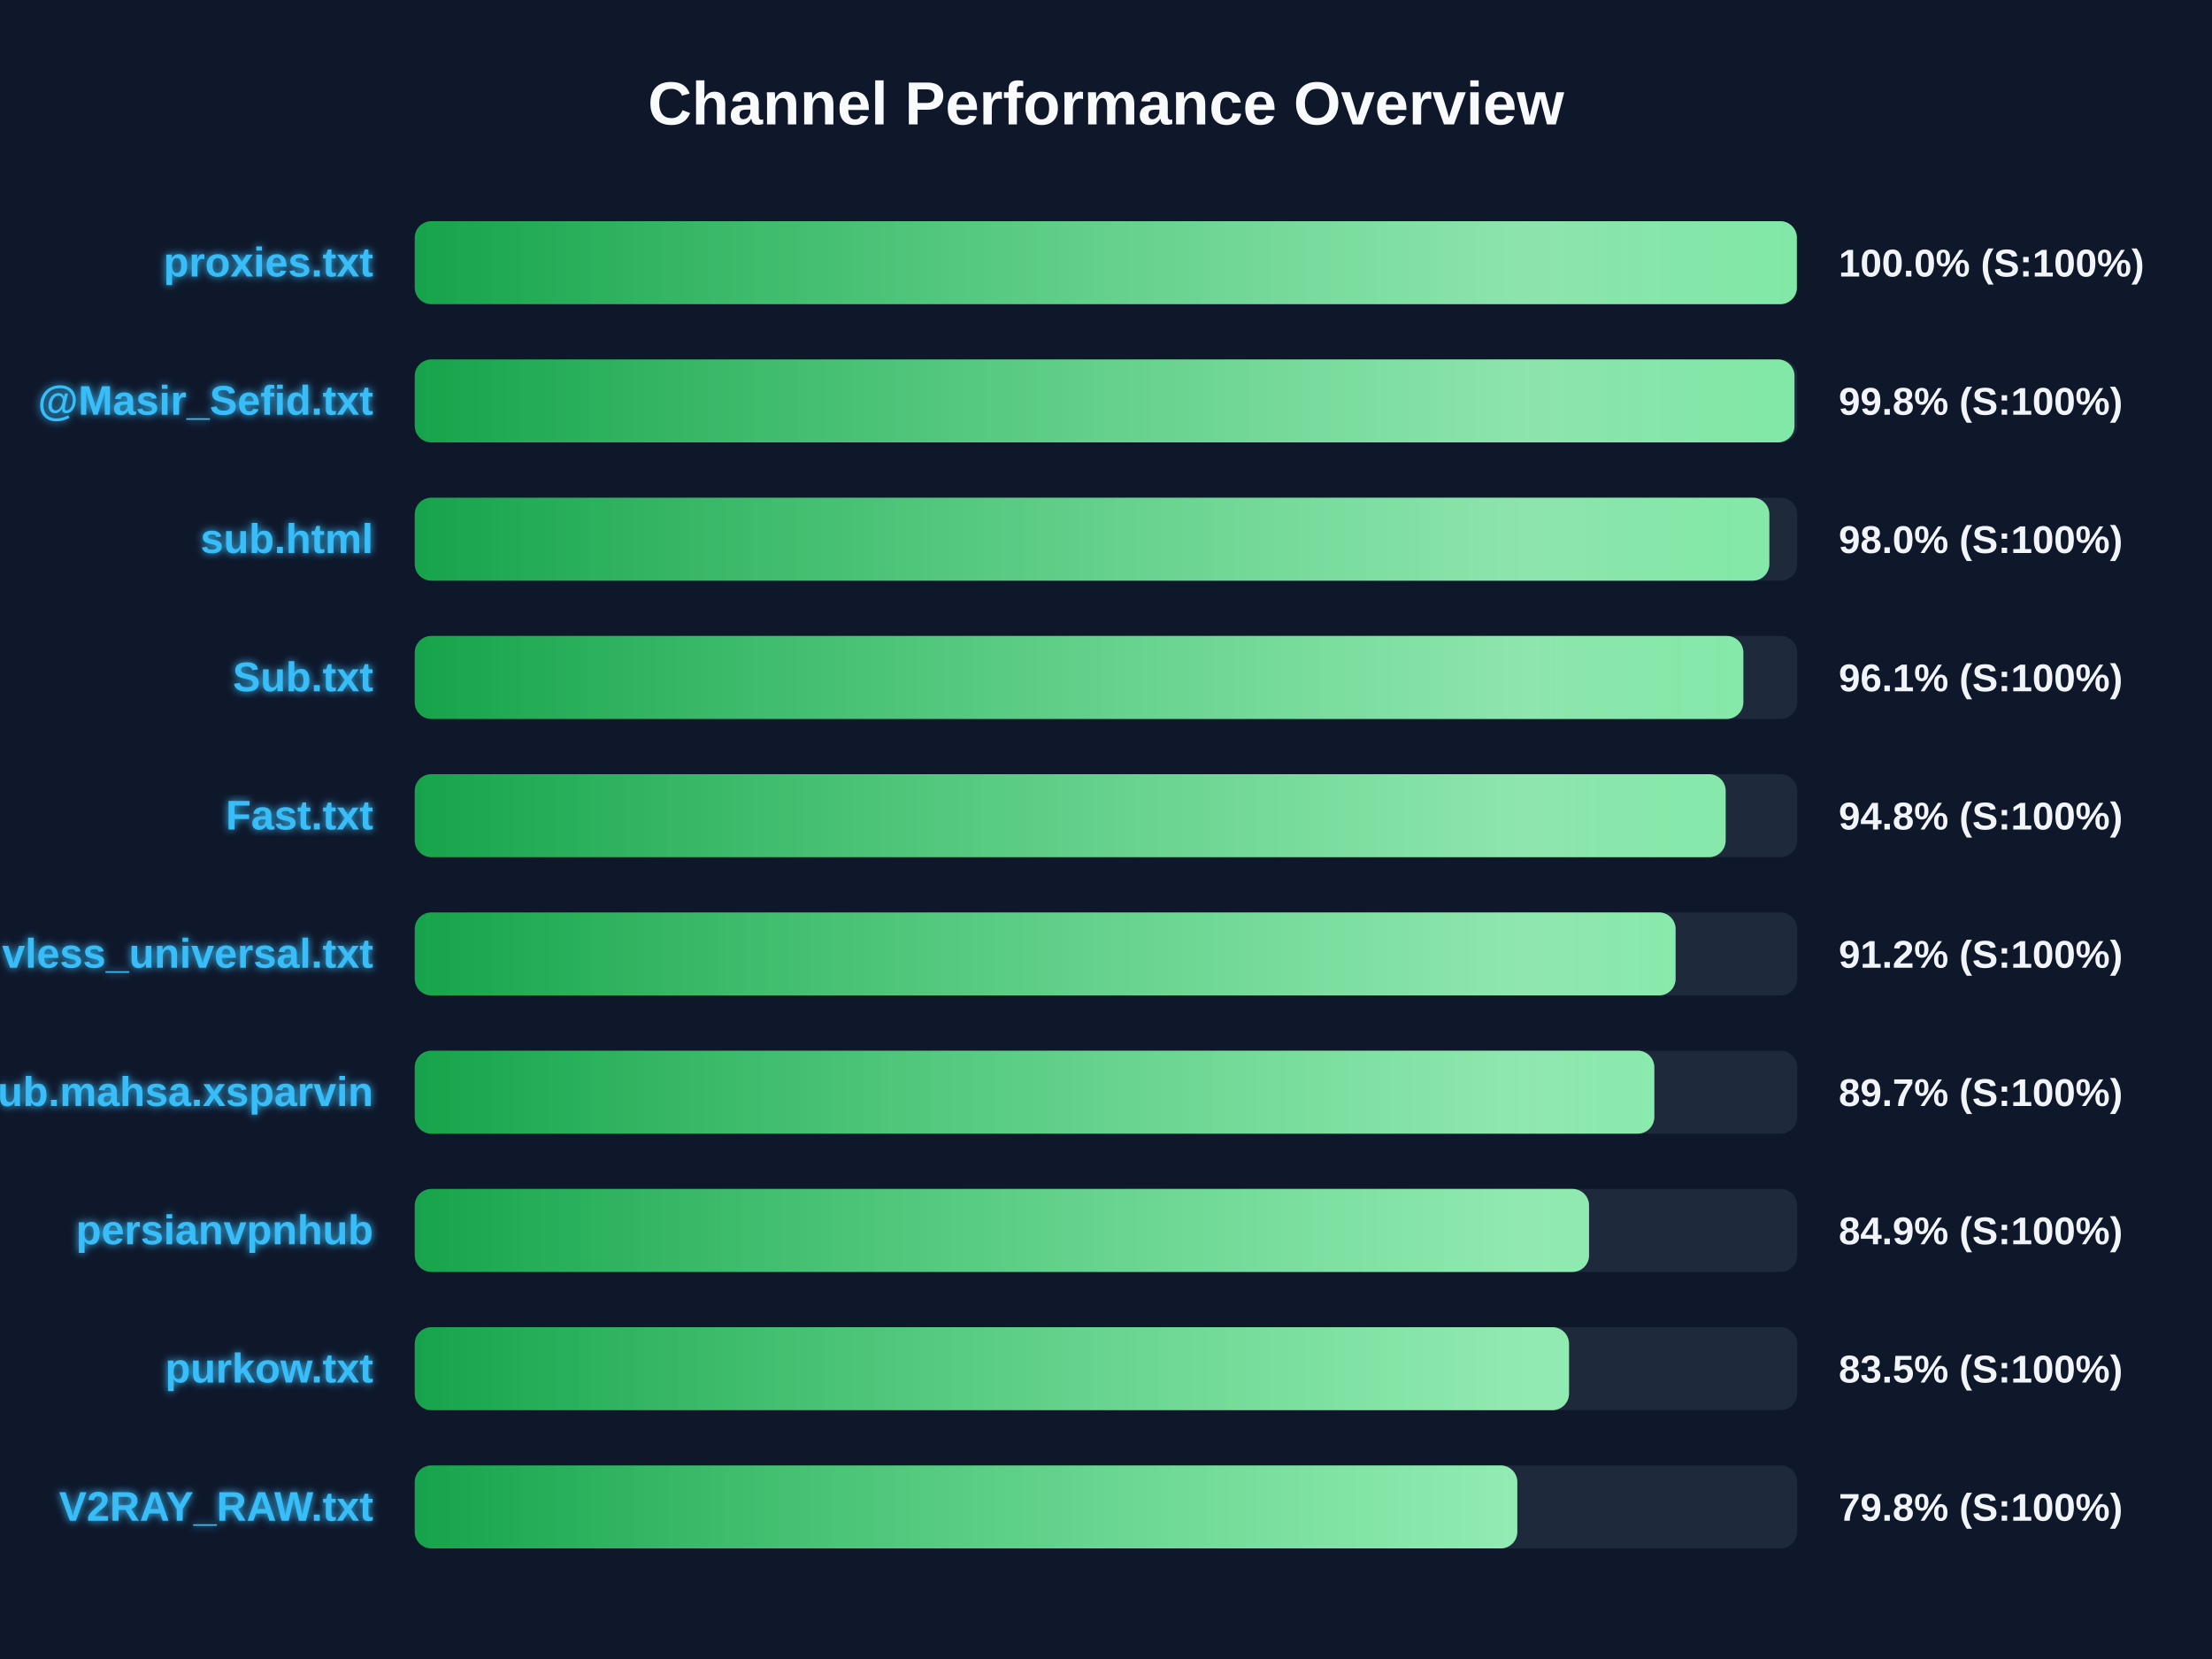
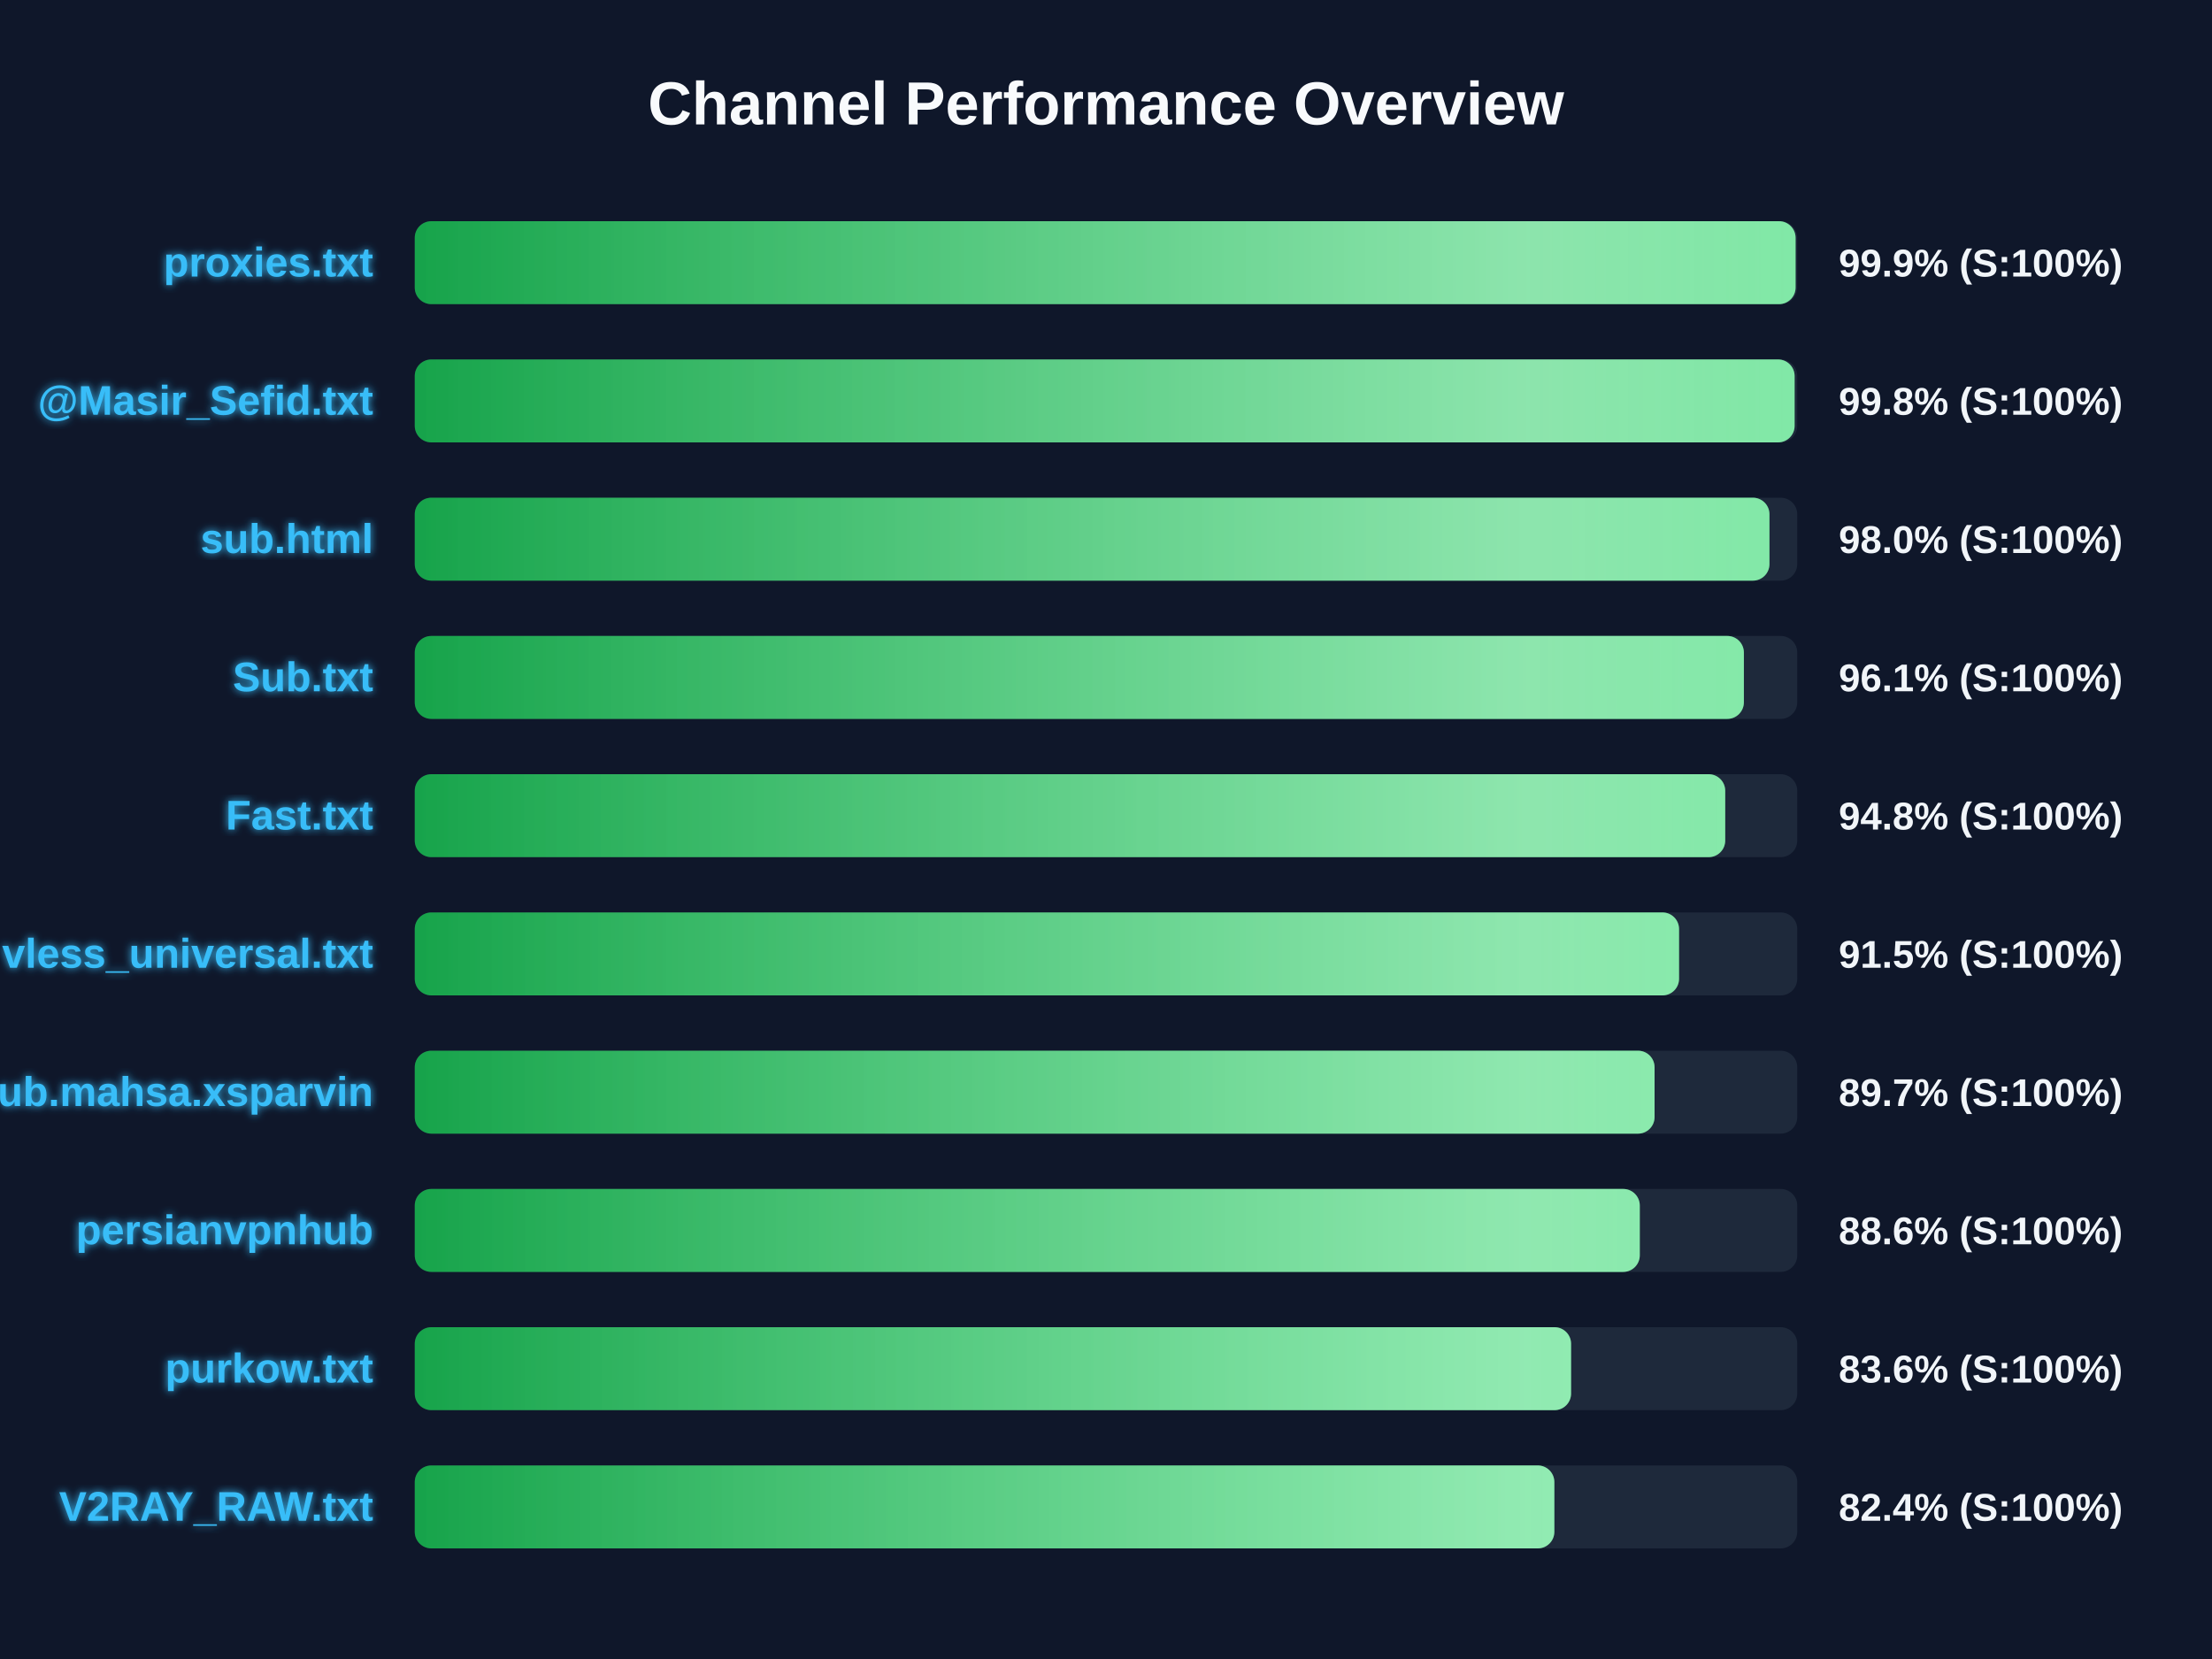
<svg xmlns="http://www.w3.org/2000/svg" width="800" height="600" version="1.1">
  <defs>
    <linearGradient id="grad-green" x1="0%" y1="0%" x2="100%" y2="0%">
      <stop offset="0%" stop-color="#16a34a" />
      <stop offset="100%" stop-color="#4ade80" />
    </linearGradient>
    <linearGradient id="grad-yellow" x1="0%" y1="0%" x2="100%" y2="0%">
      <stop offset="0%" stop-color="#ca8a04" />
      <stop offset="100%" stop-color="#fde047" />
    </linearGradient>
    <linearGradient id="grad-red" x1="0%" y1="0%" x2="100%" y2="0%">
      <stop offset="0%" stop-color="#dc2626" />
      <stop offset="100%" stop-color="#f87171" />
    </linearGradient>
    <linearGradient id="shimmer" x1="0%" y1="0%" x2="100%" y2="0%">
      <stop offset="0%" stop-color="rgba(255,255,255,0)" />
      <stop offset="50%" stop-color="rgba(255,255,255,0.4)" />
      <stop offset="100%" stop-color="rgba(255,255,255,0)" />
    </linearGradient>
    <filter id="glow" x="-20%" y="-20%" width="140%" height="140%">
      <feGaussianBlur stdDeviation="1.5" result="blur" />
      <feComposite in="SourceGraphic" in2="blur" operator="over" />
    </filter>
  </defs>
  <style>
        .bg-rect { fill: #0f172a; }
        .title { font: bold 22px 'Segoe UI', Arial, sans-serif; fill: #f8fafc; }
        .row { font: bold 15px 'Segoe UI', Arial, sans-serif; fill: #38bdf8; filter: url(#glow); }
        .score { font: bold 14px 'Segoe UI', Arial, sans-serif; fill: #f1f5f9; }
        @keyframes shimmer-anim {
            0% { transform: translateX(-100%); }
            100% { transform: translateX(200%); }
        }
        .shimmer-rect {
            animation: shimmer-anim 2.5s infinite linear;
        }
    </style>
  <rect width="100%" height="100%" class="bg-rect" />
  <text x="400" y="45" text-anchor="middle" class="title">Channel Performance Overview</text>
  <rect x="150" y="80" width="500" height="30" fill="#1e293b" rx="6" />
  <clipPath id="clip-0">
-     <rect x="150" y="80" width="499.85" height="30" rx="6" />
+     <rect x="150" y="80" width="499.4" height="30" rx="6" />
  </clipPath>
-   <rect x="150" y="80" width="499.85" height="30" fill="url(#grad-green)" rx="6" />
+   <rect x="150" y="80" width="499.4" height="30" fill="url(#grad-green)" rx="6" />
  <g clip-path="url(#clip-0)">
    <rect x="150" y="80" width="100%" height="30" fill="url(#shimmer)" class="shimmer-rect" />
  </g>
  <text x="135" y="100" text-anchor="end" class="row">proxies.txt</text>
-   <text x="665" y="100" text-anchor="start" class="score">100.0% (S:100%)</text>
+   <text x="665" y="100" text-anchor="start" class="score">99.9% (S:100%)</text>
  <rect x="150" y="130" width="500" height="30" fill="#1e293b" rx="6" />
  <clipPath id="clip-1">
-     <rect x="150" y="130" width="499.0" height="30" rx="6" />
+     <rect x="150" y="130" width="499.05" height="30" rx="6" />
  </clipPath>
-   <rect x="150" y="130" width="499.0" height="30" fill="url(#grad-green)" rx="6" />
+   <rect x="150" y="130" width="499.05" height="30" fill="url(#grad-green)" rx="6" />
  <g clip-path="url(#clip-1)">
    <rect x="150" y="130" width="100%" height="30" fill="url(#shimmer)" class="shimmer-rect" />
  </g>
  <text x="135" y="150" text-anchor="end" class="row">@Masir_Sefid.txt</text>
  <text x="665" y="150" text-anchor="start" class="score">99.8% (S:100%)</text>
  <rect x="150" y="180" width="500" height="30" fill="#1e293b" rx="6" />
  <clipPath id="clip-2">
-     <rect x="150" y="180" width="489.9" height="30" rx="6" />
+     <rect x="150" y="180" width="489.95" height="30" rx="6" />
  </clipPath>
-   <rect x="150" y="180" width="489.9" height="30" fill="url(#grad-green)" rx="6" />
+   <rect x="150" y="180" width="489.95" height="30" fill="url(#grad-green)" rx="6" />
  <g clip-path="url(#clip-2)">
    <rect x="150" y="180" width="100%" height="30" fill="url(#shimmer)" class="shimmer-rect" />
  </g>
  <text x="135" y="200" text-anchor="end" class="row">sub.html</text>
  <text x="665" y="200" text-anchor="start" class="score">98.0% (S:100%)</text>
  <rect x="150" y="230" width="500" height="30" fill="#1e293b" rx="6" />
  <clipPath id="clip-3">
-     <rect x="150" y="230" width="480.5" height="30" rx="6" />
+     <rect x="150" y="230" width="480.7" height="30" rx="6" />
  </clipPath>
-   <rect x="150" y="230" width="480.5" height="30" fill="url(#grad-green)" rx="6" />
+   <rect x="150" y="230" width="480.7" height="30" fill="url(#grad-green)" rx="6" />
  <g clip-path="url(#clip-3)">
    <rect x="150" y="230" width="100%" height="30" fill="url(#shimmer)" class="shimmer-rect" />
  </g>
  <text x="135" y="250" text-anchor="end" class="row">Sub.txt</text>
  <text x="665" y="250" text-anchor="start" class="score">96.1% (S:100%)</text>
  <rect x="150" y="280" width="500" height="30" fill="#1e293b" rx="6" />
  <clipPath id="clip-4">
-     <rect x="150" y="280" width="474.1" height="30" rx="6" />
+     <rect x="150" y="280" width="473.95" height="30" rx="6" />
  </clipPath>
-   <rect x="150" y="280" width="474.1" height="30" fill="url(#grad-green)" rx="6" />
+   <rect x="150" y="280" width="473.95" height="30" fill="url(#grad-green)" rx="6" />
  <g clip-path="url(#clip-4)">
    <rect x="150" y="280" width="100%" height="30" fill="url(#shimmer)" class="shimmer-rect" />
  </g>
  <text x="135" y="300" text-anchor="end" class="row">Fast.txt</text>
  <text x="665" y="300" text-anchor="start" class="score">94.8% (S:100%)</text>
  <rect x="150" y="330" width="500" height="30" fill="#1e293b" rx="6" />
  <clipPath id="clip-5">
-     <rect x="150" y="330" width="456.0" height="30" rx="6" />
+     <rect x="150" y="330" width="457.25" height="30" rx="6" />
  </clipPath>
-   <rect x="150" y="330" width="456.0" height="30" fill="url(#grad-green)" rx="6" />
+   <rect x="150" y="330" width="457.25" height="30" fill="url(#grad-green)" rx="6" />
  <g clip-path="url(#clip-5)">
    <rect x="150" y="330" width="100%" height="30" fill="url(#shimmer)" class="shimmer-rect" />
  </g>
  <text x="135" y="350" text-anchor="end" class="row">vless_universal.txt</text>
-   <text x="665" y="350" text-anchor="start" class="score">91.2% (S:100%)</text>
+   <text x="665" y="350" text-anchor="start" class="score">91.5% (S:100%)</text>
  <rect x="150" y="380" width="500" height="30" fill="#1e293b" rx="6" />
  <clipPath id="clip-6">
-     <rect x="150" y="380" width="448.3" height="30" rx="6" />
+     <rect x="150" y="380" width="448.4" height="30" rx="6" />
  </clipPath>
-   <rect x="150" y="380" width="448.3" height="30" fill="url(#grad-green)" rx="6" />
+   <rect x="150" y="380" width="448.4" height="30" fill="url(#grad-green)" rx="6" />
  <g clip-path="url(#clip-6)">
    <rect x="150" y="380" width="100%" height="30" fill="url(#shimmer)" class="shimmer-rect" />
  </g>
  <text x="135" y="400" text-anchor="end" class="row">Sub.mahsa.xsparvin</text>
  <text x="665" y="400" text-anchor="start" class="score">89.7% (S:100%)</text>
  <rect x="150" y="430" width="500" height="30" fill="#1e293b" rx="6" />
  <clipPath id="clip-7">
-     <rect x="150" y="430" width="424.7" height="30" rx="6" />
+     <rect x="150" y="430" width="443.05" height="30" rx="6" />
  </clipPath>
-   <rect x="150" y="430" width="424.7" height="30" fill="url(#grad-green)" rx="6" />
+   <rect x="150" y="430" width="443.05" height="30" fill="url(#grad-green)" rx="6" />
  <g clip-path="url(#clip-7)">
    <rect x="150" y="430" width="100%" height="30" fill="url(#shimmer)" class="shimmer-rect" />
  </g>
  <text x="135" y="450" text-anchor="end" class="row">persianvpnhub</text>
-   <text x="665" y="450" text-anchor="start" class="score">84.9% (S:100%)</text>
+   <text x="665" y="450" text-anchor="start" class="score">88.6% (S:100%)</text>
  <rect x="150" y="480" width="500" height="30" fill="#1e293b" rx="6" />
  <clipPath id="clip-8">
-     <rect x="150" y="480" width="417.45" height="30" rx="6" />
+     <rect x="150" y="480" width="418.2" height="30" rx="6" />
  </clipPath>
-   <rect x="150" y="480" width="417.45" height="30" fill="url(#grad-green)" rx="6" />
+   <rect x="150" y="480" width="418.2" height="30" fill="url(#grad-green)" rx="6" />
  <g clip-path="url(#clip-8)">
    <rect x="150" y="480" width="100%" height="30" fill="url(#shimmer)" class="shimmer-rect" />
  </g>
  <text x="135" y="500" text-anchor="end" class="row">purkow.txt</text>
-   <text x="665" y="500" text-anchor="start" class="score">83.5% (S:100%)</text>
+   <text x="665" y="500" text-anchor="start" class="score">83.6% (S:100%)</text>
  <rect x="150" y="530" width="500" height="30" fill="#1e293b" rx="6" />
  <clipPath id="clip-9">
-     <rect x="150" y="530" width="398.75" height="30" rx="6" />
+     <rect x="150" y="530" width="412.15" height="30" rx="6" />
  </clipPath>
-   <rect x="150" y="530" width="398.75" height="30" fill="url(#grad-green)" rx="6" />
+   <rect x="150" y="530" width="412.15" height="30" fill="url(#grad-green)" rx="6" />
  <g clip-path="url(#clip-9)">
    <rect x="150" y="530" width="100%" height="30" fill="url(#shimmer)" class="shimmer-rect" />
  </g>
  <text x="135" y="550" text-anchor="end" class="row">V2RAY_RAW.txt</text>
-   <text x="665" y="550" text-anchor="start" class="score">79.8% (S:100%)</text>
+   <text x="665" y="550" text-anchor="start" class="score">82.4% (S:100%)</text>
</svg>
